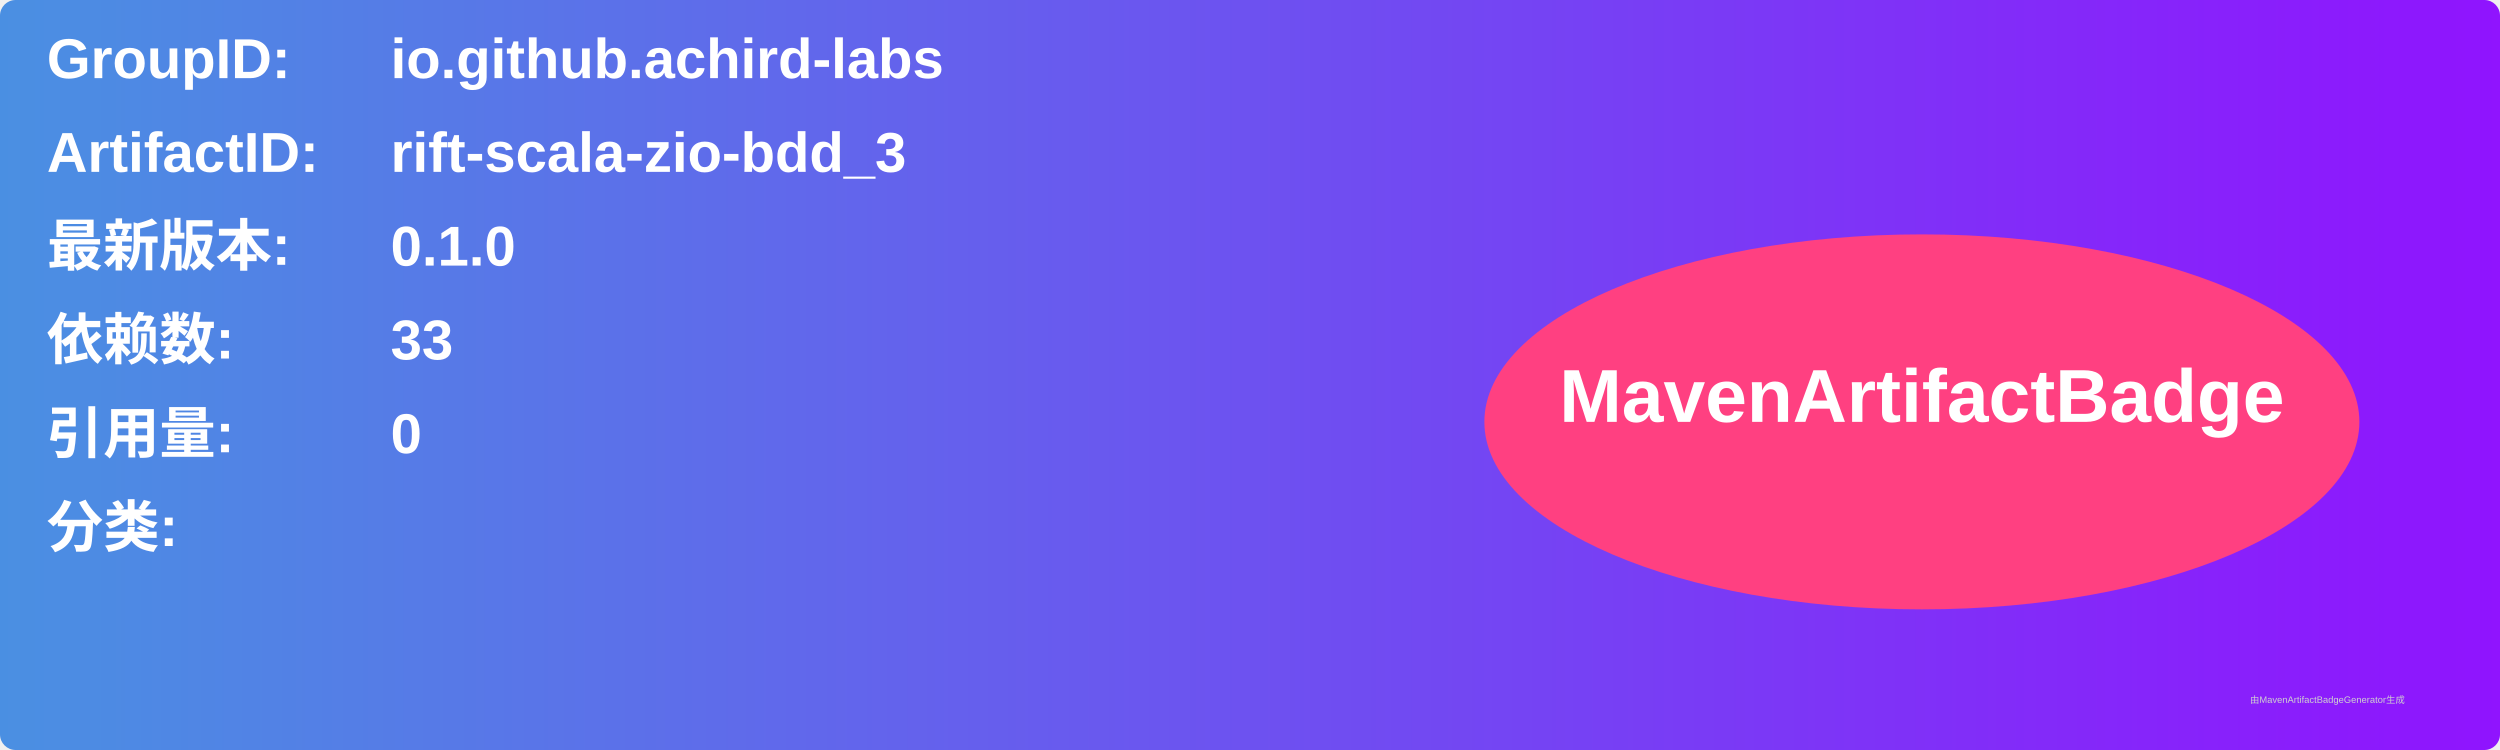
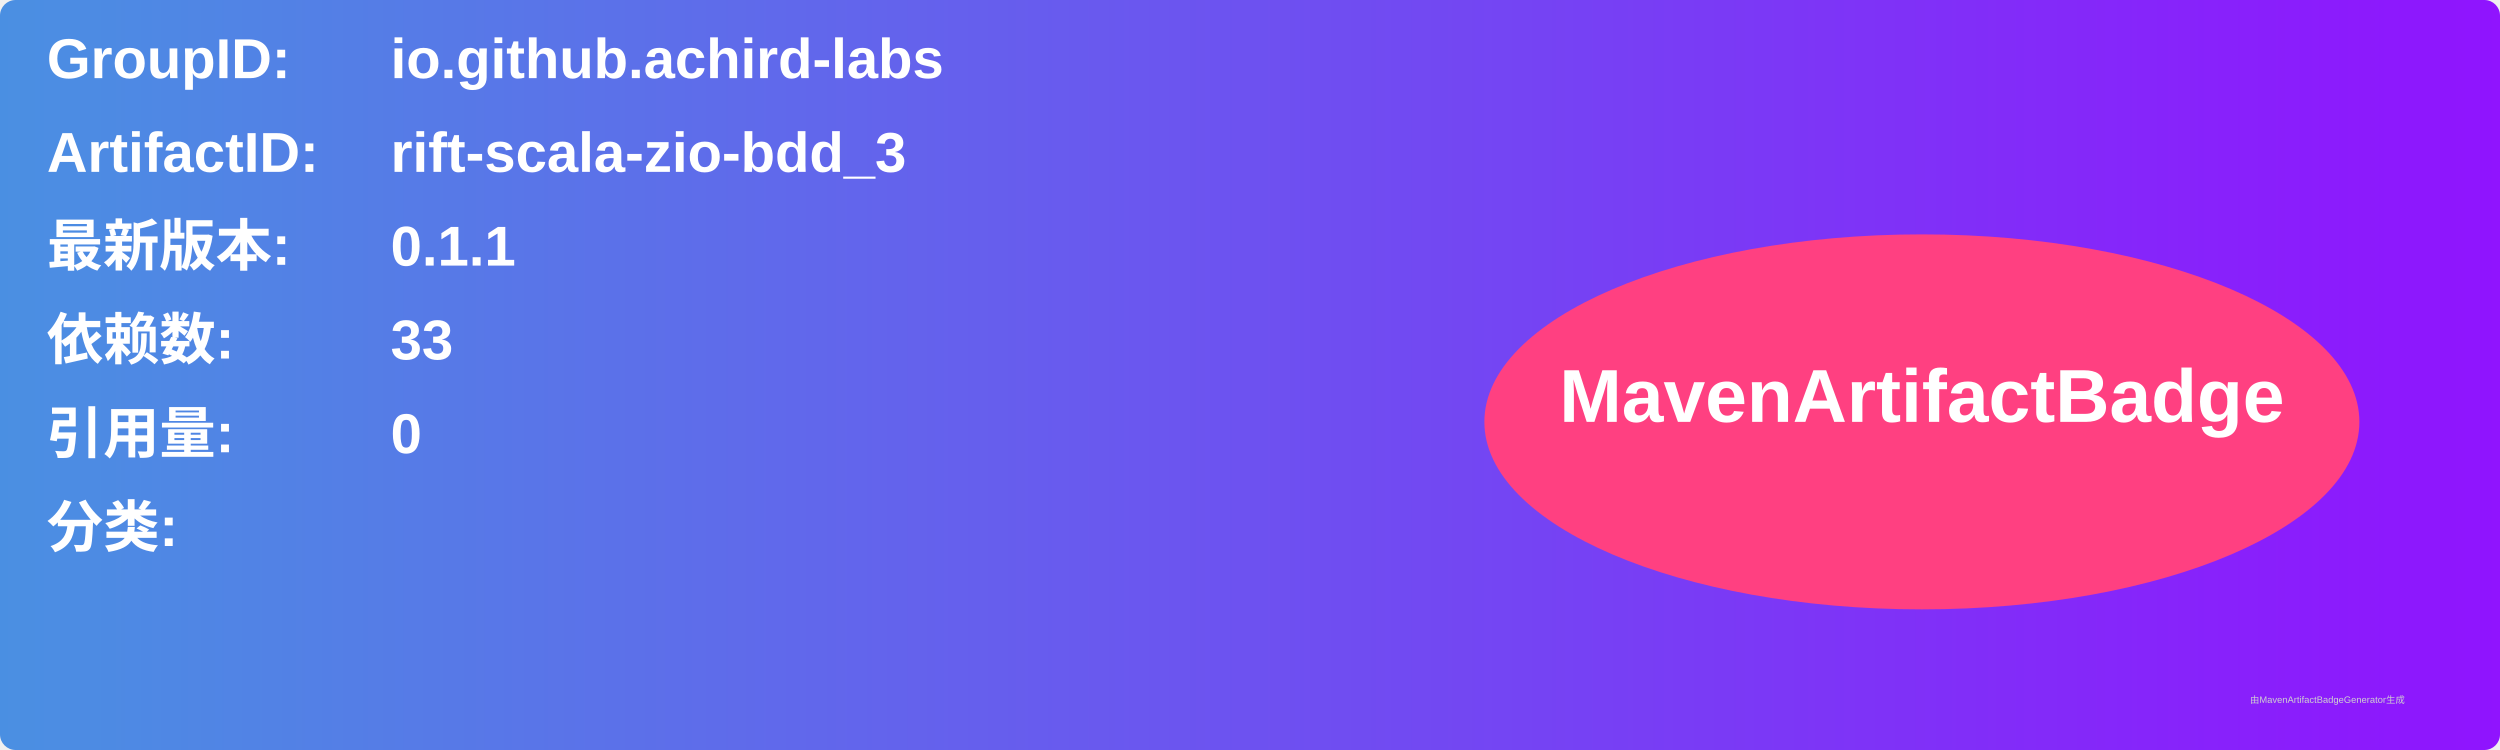
<svg xmlns="http://www.w3.org/2000/svg" width="800" height="240" viewBox="0 0 800 240">
  <linearGradient id="grad" x1="0%" y1="0%" x2="100%" y2="0%">
    <stop offset="0%" stop-color="#4a90e2" />
    <stop offset="100%" stop-color="#9013fe" />
  </linearGradient>
  <rect width="100%" height="100%" rx="5" ry="5" fill="url(#grad)" />
  <g transform="translate(15, 15)">
    <text x="0" y="10" font-family="Arial" font-size="18" fill="white" font-weight="bold" width="260">GroupID:</text>
    <text x="110" y="10" font-family="Arial" font-size="18" fill="white" font-weight="bold" width="460">io.github.achird-labs</text>
    <text x="0" y="40" font-family="Arial" font-size="18" fill="white" font-weight="bold" width="260">ArtifactID:</text>
    <text x="110" y="40" font-family="Arial" font-size="18" fill="white" font-weight="bold" width="460">rift-scala-zio-bdd_3</text>
    <text x="0" y="70" font-family="Arial" font-size="18" fill="white" font-weight="bold">最新版本:</text>
    <text x="110" y="70" font-family="Arial" font-size="18" fill="white" font-weight="bold">
-       <tspan font-weight="bold">0.1.0</tspan>
+       <tspan font-weight="bold">0.1.1</tspan>
    </text>
    <text x="0" y="100" font-family="Arial" font-size="18" fill="white" font-weight="bold">依赖数: </text>
    <text x="110" y="100" font-family="Arial" font-size="18" fill="white">
      <tspan font-weight="bold">33</tspan>
    </text>
    <text x="0" y="130" font-family="Arial" font-size="18" fill="white" font-weight="bold">引用量: </text>
    <text x="110" y="130" font-family="Arial" font-size="18" fill="white">
      <tspan font-weight="bold">0</tspan>
    </text>
    <text x="0" y="160" font-family="Arial" font-size="18" fill="white" font-weight="bold">分类:</text>
    <text x="10" y="190" font-family="Arial" font-size="10" fill="white">
      <tspan font-weight="bold" />
    </text>
    <ellipse cx="600" cy="120" rx="140" ry="60" fill="#ff4081" />
    <text x="600" y="120" text-anchor="middle" font-family="Arial" font-size="24" fill="white" font-weight="bold">MavenArtifactBadge</text>
  </g>
  <text x="720" y="225" font-family="Arial" font-size="3" fill="#d0d0d0">由MavenArtifactBadgeGenerator生成</text>
</svg>
